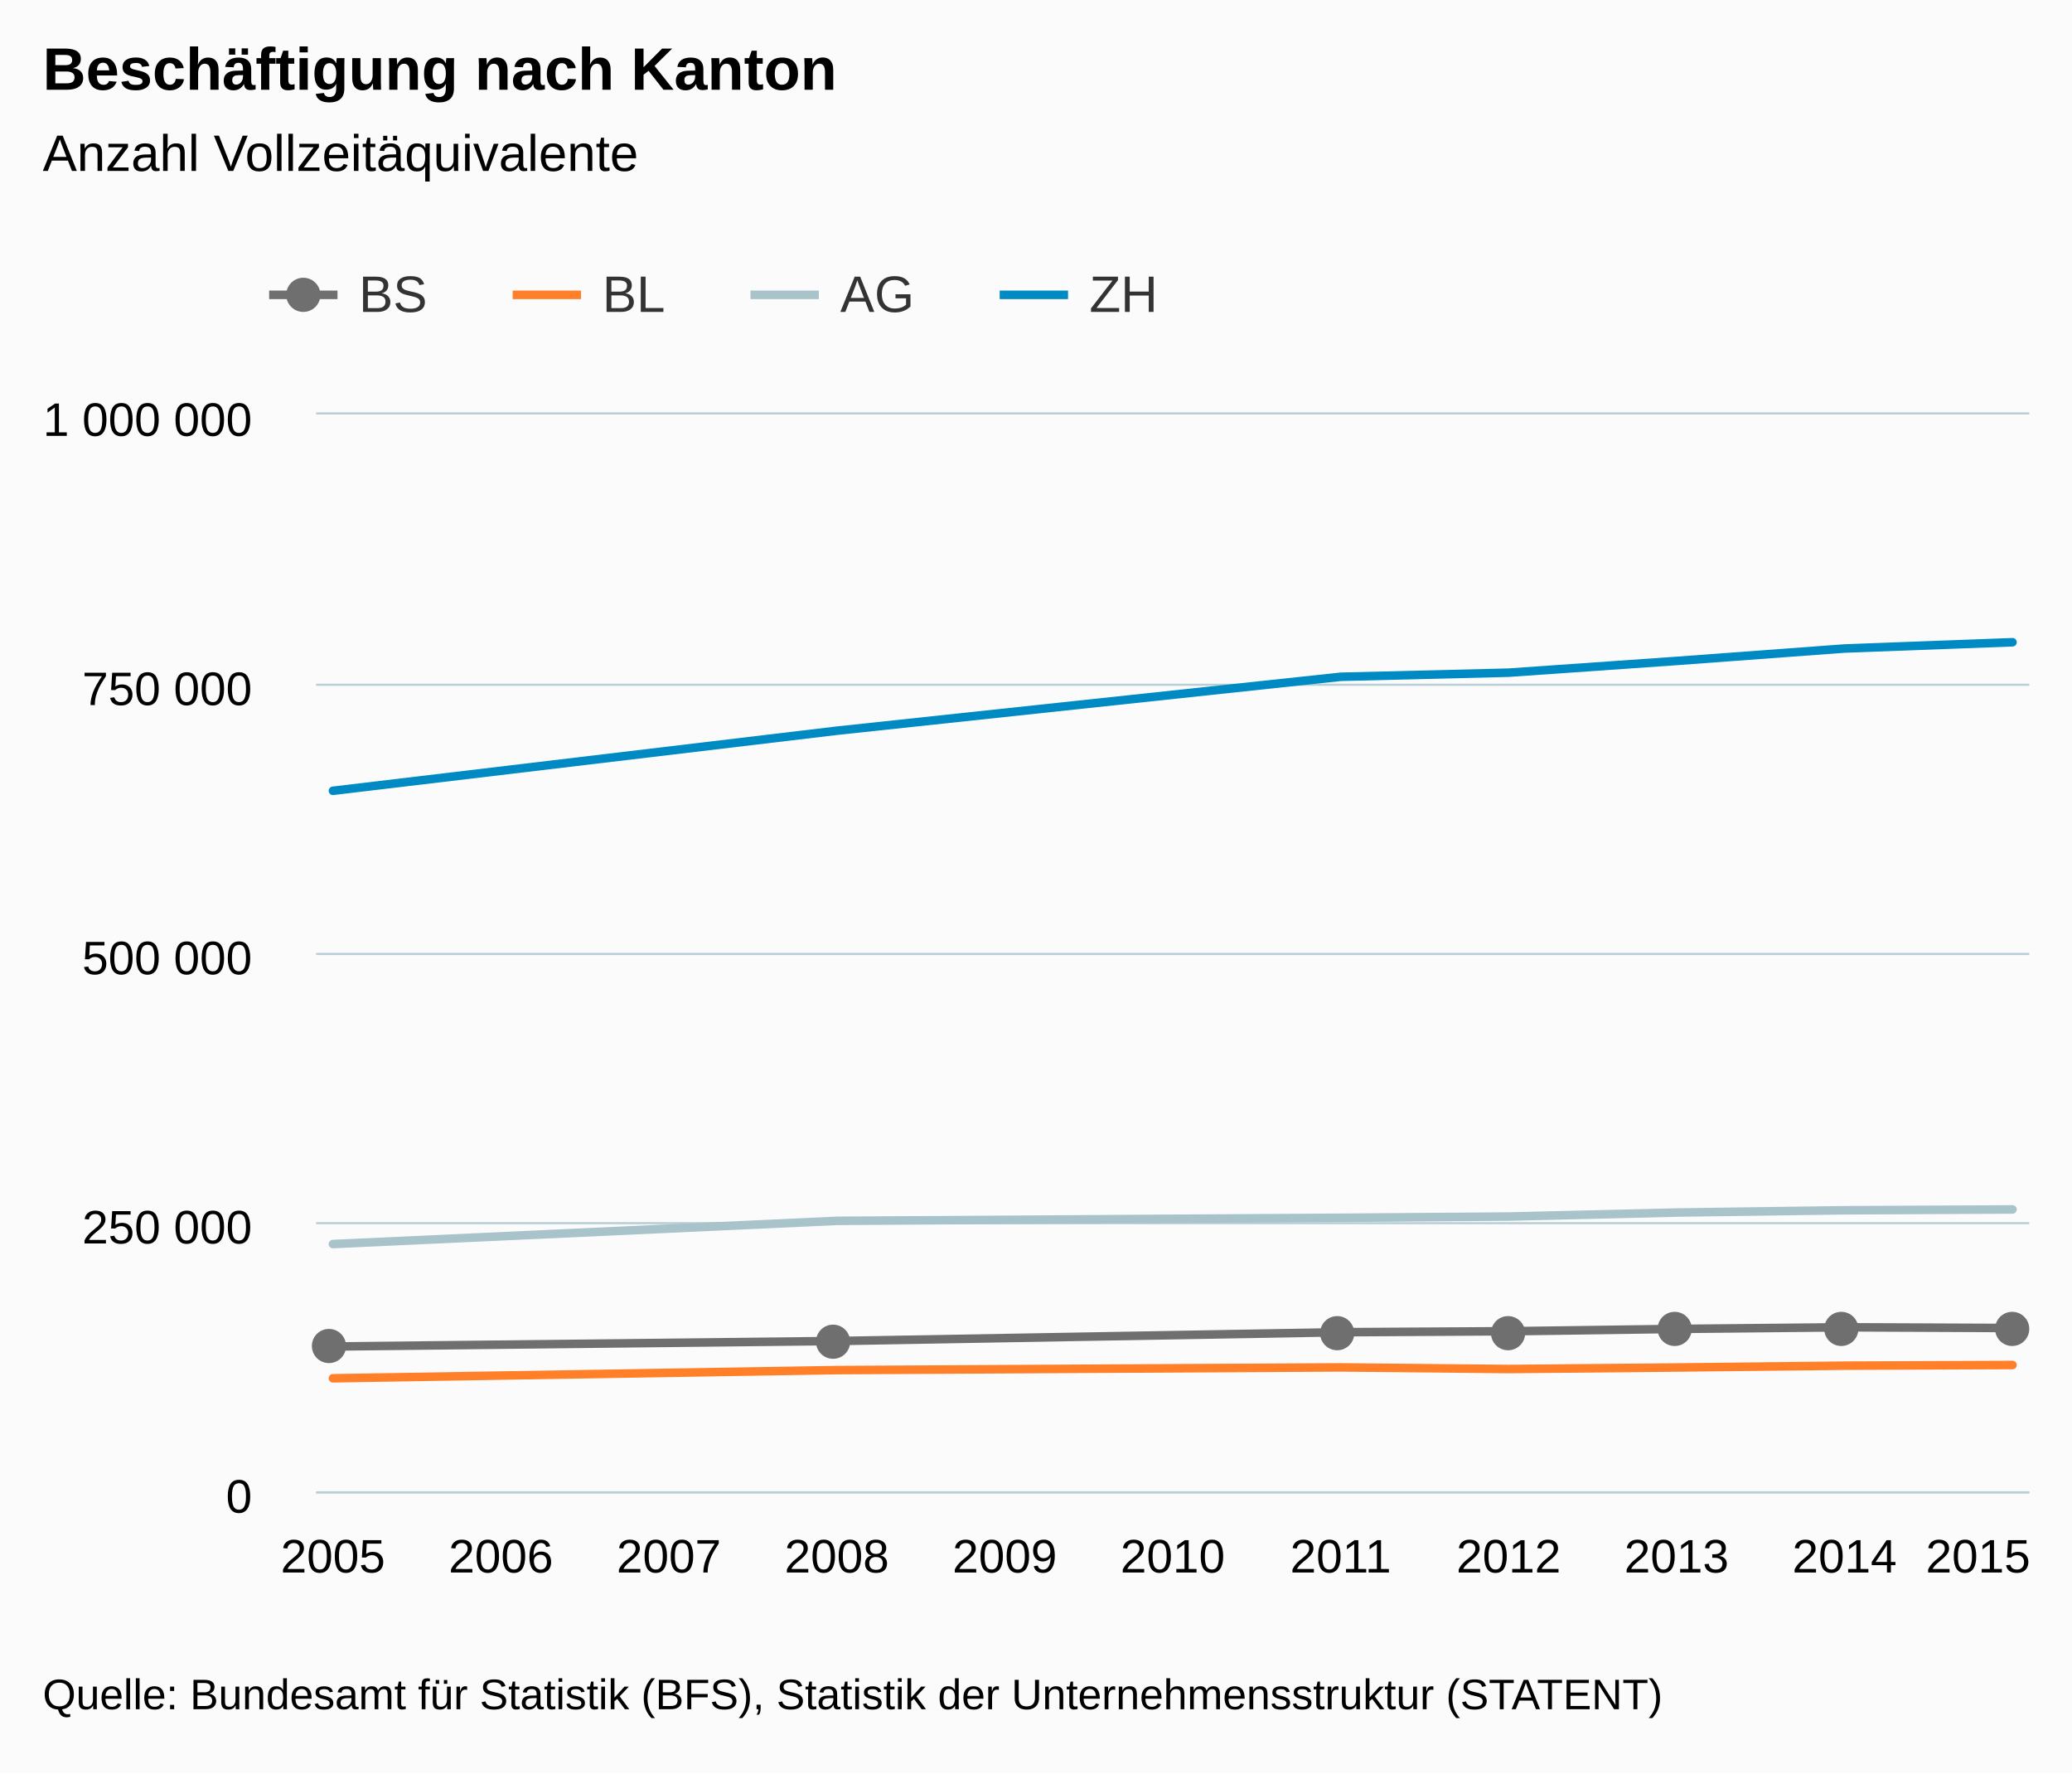
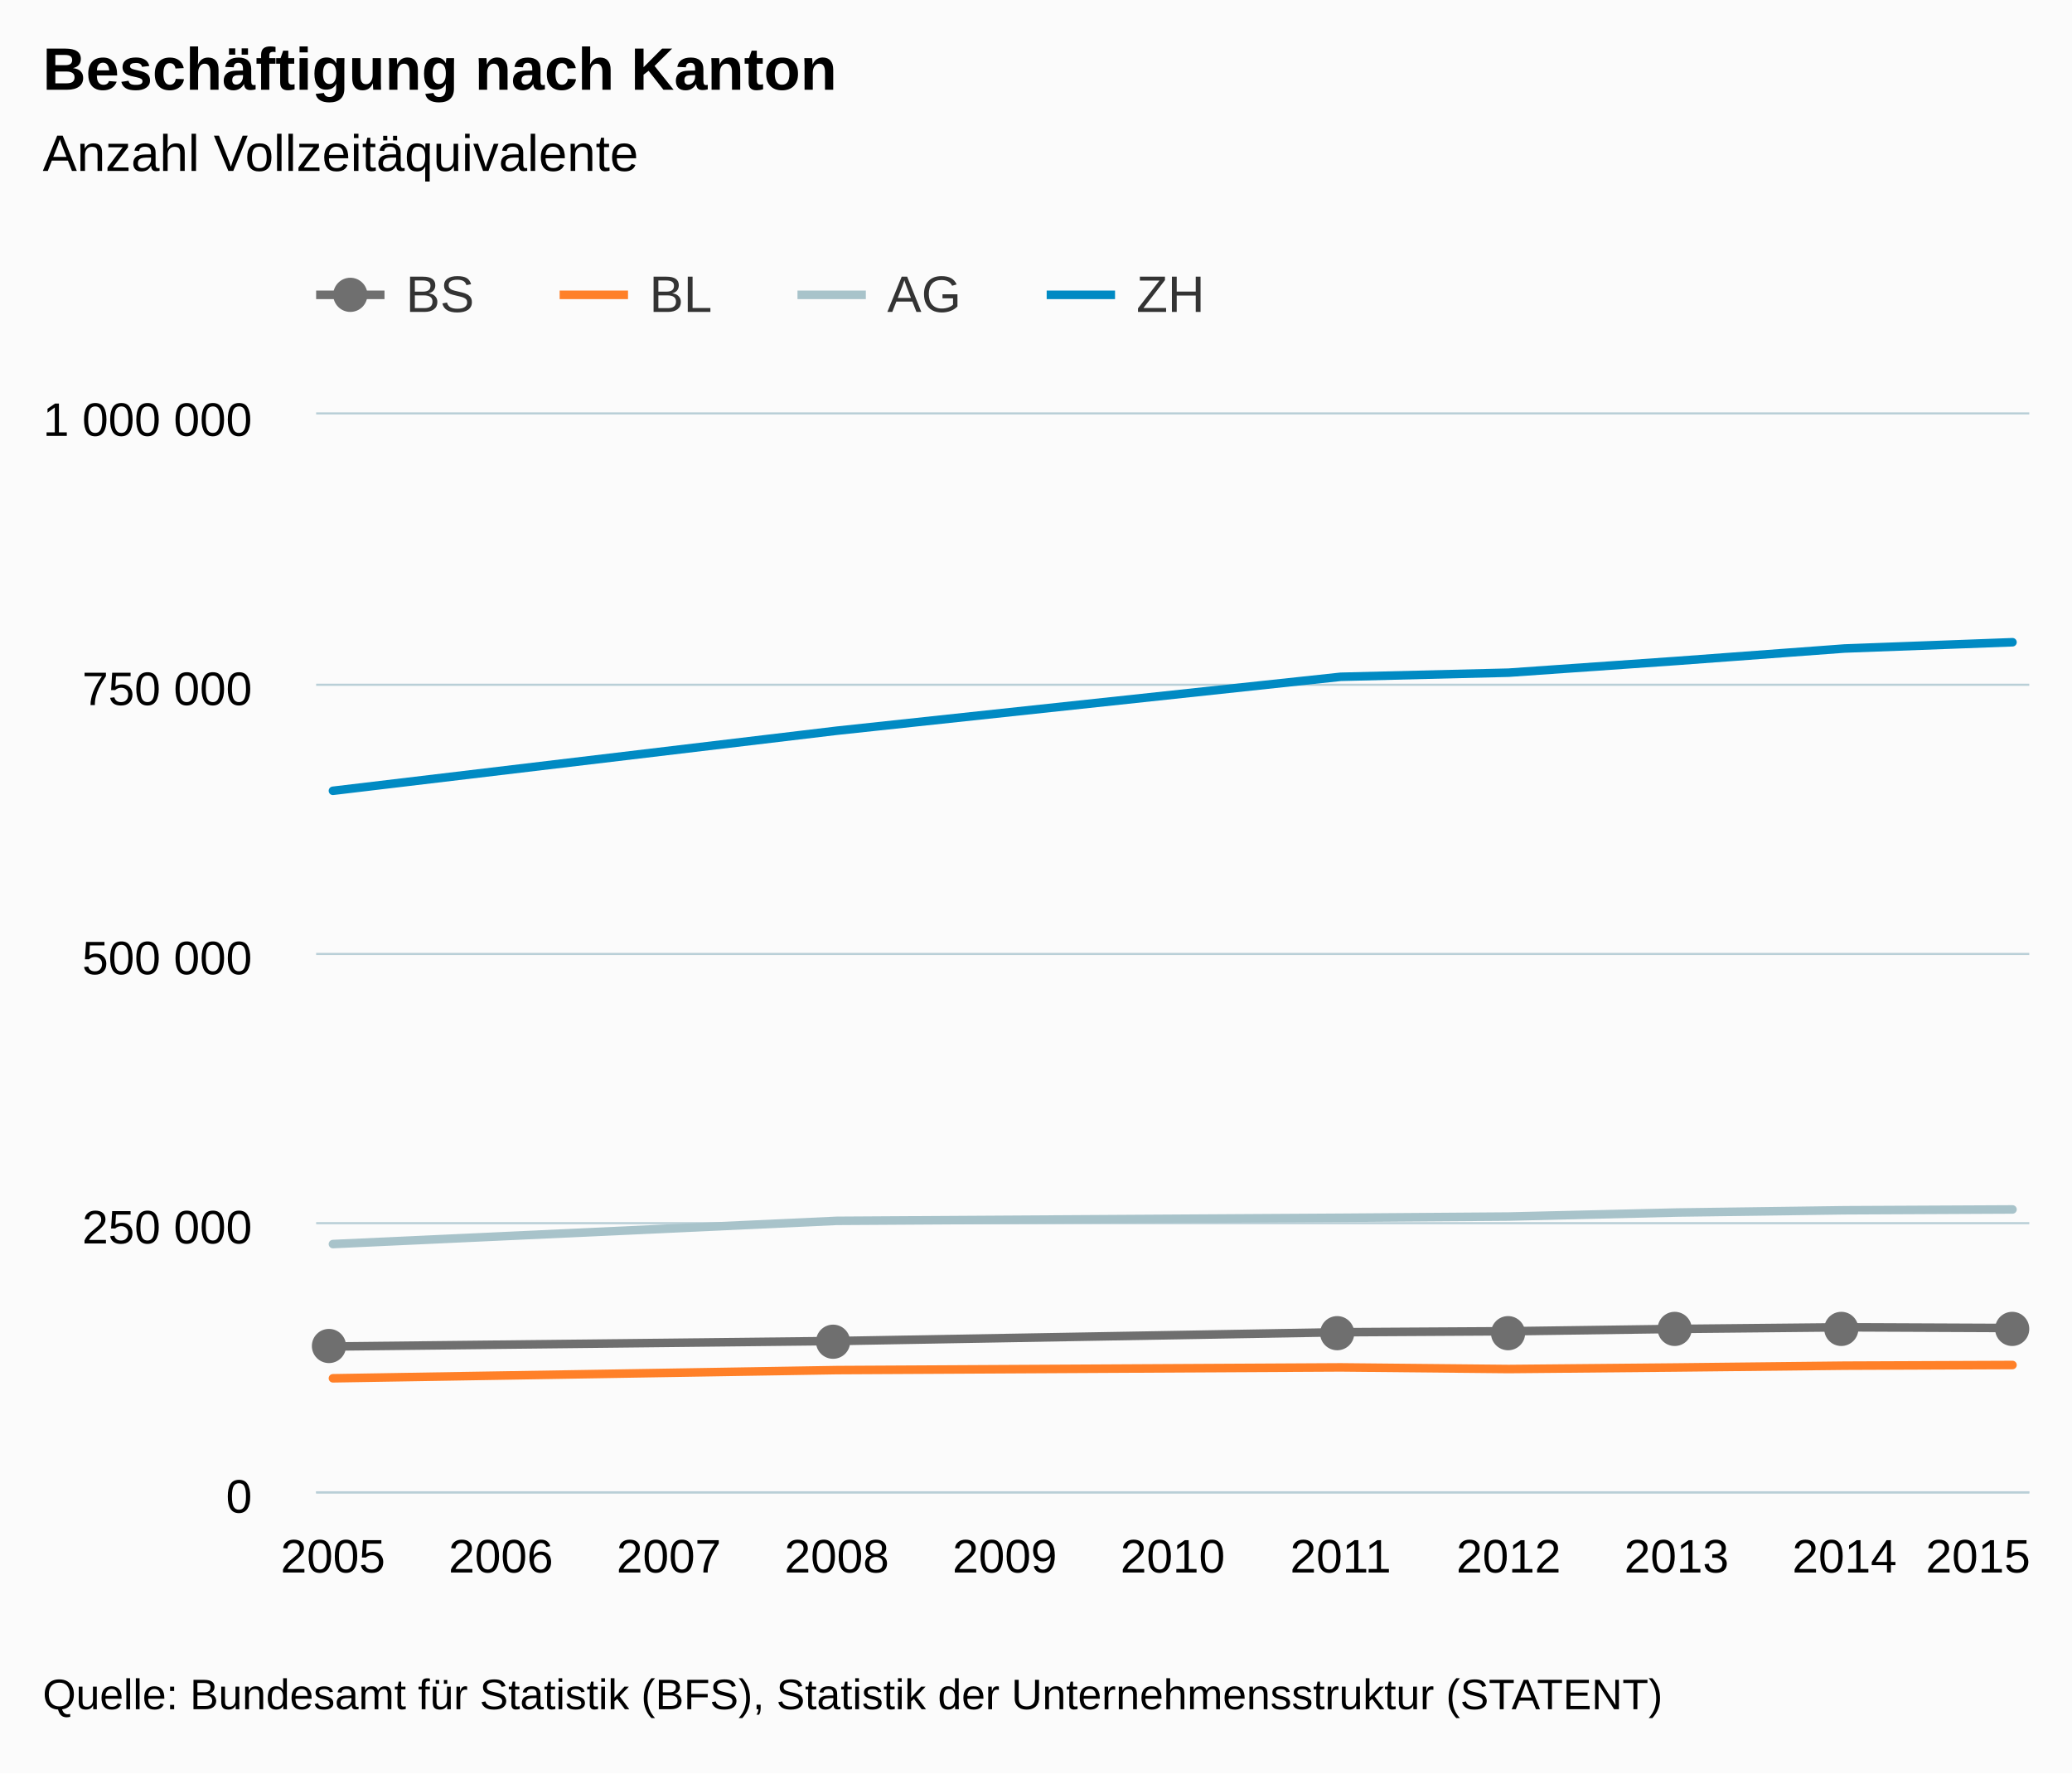
<svg xmlns="http://www.w3.org/2000/svg" version="1.1" class="highcharts-root" style="font-family:Arial;font-size:12px;" viewBox="0 0 485 415">
  <defs>
    <clipPath>
      <rect x="0" y="0" width="401" height="252" fill="none" />
    </clipPath>
    <clipPath id="a">
      <rect x="0" y="0" width="401" height="252" fill="none" />
    </clipPath>
  </defs>
  <rect fill="#fbfbfb" class="highcharts-background" x="0" y="0" width="485" height="415" rx="0" ry="0" />
  <rect fill="none" class="highcharts-plot-background" x="74" y="97" width="401" height="252" />
  <g class="highcharts-pane-group" />
  <g class="highcharts-grid highcharts-xaxis-grid ">
    <path fill="none" class="highcharts-grid-line" d="M 77.5 97 L 77.5 349" opacity="1" />
    <path fill="none" class="highcharts-grid-line" d="M 116.5 97 L 116.5 349" opacity="1" />
    <path fill="none" class="highcharts-grid-line" d="M 156.5 97 L 156.5 349" opacity="1" />
    <path fill="none" class="highcharts-grid-line" d="M 195.5 97 L 195.5 349" opacity="1" />
    <path fill="none" class="highcharts-grid-line" d="M 234.5 97 L 234.5 349" opacity="1" />
    <path fill="none" class="highcharts-grid-line" d="M 274.5 97 L 274.5 349" opacity="1" />
    <path fill="none" class="highcharts-grid-line" d="M 313.5 97 L 313.5 349" opacity="1" />
    <path fill="none" class="highcharts-grid-line" d="M 352.5 97 L 352.5 349" opacity="1" />
    <path fill="none" class="highcharts-grid-line" d="M 391.5 97 L 391.5 349" opacity="1" />
    <path fill="none" class="highcharts-grid-line" d="M 431.5 97 L 431.5 349" opacity="1" />
    <path fill="none" class="highcharts-grid-line" d="M 470.5 97 L 470.5 349" opacity="1" />
  </g>
  <g class="highcharts-grid highcharts-yaxis-grid ">
    <path fill="none" stroke="#B9CFD7" stroke-width="0.5" class="highcharts-grid-line" d="M 74 349.25 L 475 349.25" opacity="1" />
    <path fill="none" stroke="#B9CFD7" stroke-width="0.5" class="highcharts-grid-line" d="M 74 286.25 L 475 286.25" opacity="1" />
    <path fill="none" stroke="#B9CFD7" stroke-width="0.5" class="highcharts-grid-line" d="M 74 223.25 L 475 223.25" opacity="1" />
    <path fill="none" stroke="#B9CFD7" stroke-width="0.5" class="highcharts-grid-line" d="M 74 160.25 L 475 160.25" opacity="1" />
    <path fill="none" stroke="#B9CFD7" stroke-width="0.5" class="highcharts-grid-line" d="M 74 96.75 L 475 96.75" opacity="1" />
  </g>
  <rect fill="none" class="highcharts-plot-border" x="74" y="97" width="401" height="252" />
  <g class="highcharts-axis highcharts-xaxis ">
    <path fill="none" class="highcharts-axis-line" stroke="#B9CFD7" stroke-width="0.5" d="M 74 349.25 L 475 349.25" />
  </g>
  <g class="highcharts-axis highcharts-yaxis ">
    <path fill="none" class="highcharts-axis-line" d="M 74 97 L 74 349" />
  </g>
  <g class="highcharts-series-group">
    <g class="highcharts-series highcharts-series-0 highcharts-line-series " transform="translate(74,97) scale(1 1)" clip-path="url(#a)">
      <path fill="none" d="M 3.931 218.112 L 121.873 216.83 L 239.814 214.772 L 279.127 214.544 L 318.441 214.003 L 357.755 213.617 L 397.069 213.788" class="highcharts-graph" stroke="#6F6F6F" stroke-width="2" stroke-linejoin="round" stroke-linecap="round" />
    </g>
    <g class="highcharts-markers highcharts-series-0 highcharts-line-series " transform="translate(74,97) scale(1 1)" clip-path="none">
      <path fill="#6F6F6F" d="M 7 218 A 4 4 0 1 1 7 217.996 Z" class="highcharts-point" />
      <path fill="#6F6F6F" d="M 125 217 A 4 4 0 1 1 125 216.996 Z" class="highcharts-point" />
      <path fill="#6F6F6F" d="M 243 215 A 4 4 0 1 1 243 214.996 Z" class="highcharts-point" />
      <path fill="#6F6F6F" d="M 283 215 A 4 4 0 1 1 283 214.996 Z" class="highcharts-point" />
      <path fill="#6F6F6F" d="M 322 214 A 4 4 0 1 1 322 213.996 Z" class="highcharts-point" />
      <path fill="#6F6F6F" d="M 361 214 A 4 4 0 1 1 361 213.996 Z" class="highcharts-point" />
      <path fill="#6F6F6F" d="M 401 214 A 4 4 0 1 1 401 213.996 Z" class="highcharts-point" />
    </g>
    <g class="highcharts-series highcharts-series-1 highcharts-line-series " transform="translate(74,97) scale(1 1)" clip-path="url(#a)">
      <path fill="none" d="M 3.931 225.555 L 121.873 223.638 L 239.814 223.003 L 279.127 223.386 L 318.441 223.026 L 357.755 222.601 L 397.069 222.444" class="highcharts-graph" stroke="#FF8028" stroke-width="2" stroke-linejoin="round" stroke-linecap="round" />
    </g>
    <g class="highcharts-markers highcharts-series-1 highcharts-line-series " transform="translate(74,97) scale(1 1)" clip-path="none" />
    <g class="highcharts-series highcharts-series-2 highcharts-line-series " transform="translate(74,97) scale(1 1)" clip-path="url(#a)">
      <path fill="none" d="M 3.931 194.142 L 121.873 188.707 L 239.814 187.989 L 279.127 187.7 L 318.441 186.764 L 357.755 186.231 L 397.069 186.039" class="highcharts-graph" stroke="#A8C3CA" stroke-width="2" stroke-linejoin="round" stroke-linecap="round" />
    </g>
    <g class="highcharts-markers highcharts-series-2 highcharts-line-series " transform="translate(74,97) scale(1 1)" clip-path="none" />
    <g class="highcharts-series highcharts-series-3 highcharts-line-series " transform="translate(74,97) scale(1 1)" clip-path="url(#a)">
      <path fill="none" d="M 3.931 88.067 L 121.873 74.005 L 239.814 61.386 L 279.127 60.423 L 318.441 57.676 L 357.755 54.767 L 397.069 53.299" class="highcharts-graph" stroke="#008AC3" stroke-width="2" stroke-linejoin="round" stroke-linecap="round" />
    </g>
    <g class="highcharts-markers highcharts-series-3 highcharts-line-series " transform="translate(74,97) scale(1 1)" clip-path="none" />
  </g>
  <text x="10" text-anchor="start" class="highcharts-title" style="color:#000000;font-size:14px;font-weight:bold;fill:#000000;" y="21">
    <tspan>Beschäftigung nach Kanton</tspan>
  </text>
  <text x="10" text-anchor="start" class="highcharts-subtitle" style="color:#000000;font-size:12px;font-weight:normal;font-family:Arial;fill:#000000;" y="40">
    <tspan>Anzahl Vollzeitäquivalente</tspan>
  </text>
-   <g class="highcharts-legend" transform="translate(55,55)">
+   <g class="highcharts-legend" transform="translate(66,55)">
    <rect fill="none" class="highcharts-legend-box" rx="0" ry="0" x="0" y="0" width="223" height="30" visibility="visible" />
    <g>
      <g>
        <g class="highcharts-legend-item highcharts-line-series highcharts-color-undefined highcharts-series-0" transform="translate(8,3)">
          <path fill="none" d="M 0 11 L 16 11" class="highcharts-graph" stroke="#6F6F6F" stroke-width="2" />
          <path fill="#6F6F6F" d="M 12 11 A 4 4 0 1 1 12 10.996 Z" class="highcharts-point" />
          <text x="21" style="color:#333333;font-size:12px;font-weight:normal;cursor:pointer;fill:#333333;" text-anchor="start" y="15">
            <tspan>BS</tspan>
          </text>
        </g>
        <g class="highcharts-legend-item highcharts-line-series highcharts-color-undefined highcharts-series-1" transform="translate(65,3)">
          <path fill="none" d="M 0 11 L 16 11" class="highcharts-graph" stroke="#FF8028" stroke-width="2" />
          <text x="21" y="15" style="color:#333333;font-size:12px;font-weight:normal;cursor:pointer;fill:#333333;" text-anchor="start">
            <tspan>BL</tspan>
          </text>
        </g>
        <g class="highcharts-legend-item highcharts-line-series highcharts-color-undefined highcharts-series-2" transform="translate(120.6719,3)">
          <path fill="none" d="M 0 11 L 16 11" class="highcharts-graph" stroke="#A8C3CA" stroke-width="2" />
          <text x="21" y="15" style="color:#333333;font-size:12px;font-weight:normal;cursor:pointer;fill:#333333;" text-anchor="start">
            <tspan>AG</tspan>
          </text>
        </g>
        <g class="highcharts-legend-item highcharts-line-series highcharts-color-undefined highcharts-series-3" transform="translate(179,3)">
          <path fill="none" d="M 0 11 L 16 11" class="highcharts-graph" stroke="#008AC3" stroke-width="2" />
          <text x="21" y="15" style="color:#333333;font-size:12px;font-weight:normal;cursor:pointer;fill:#333333;" text-anchor="start">
            <tspan>ZH</tspan>
          </text>
        </g>
      </g>
    </g>
  </g>
  <g class="highcharts-axis-labels highcharts-xaxis-labels ">
    <text x="77.931" style="color:#000000;cursor:default;font-size:11px;fill:#000000;" text-anchor="middle" transform="translate(0,0)" y="368" opacity="1">
      2005
    </text>
    <text x="117.245" style="color:#000000;cursor:default;font-size:11px;fill:#000000;" text-anchor="middle" transform="translate(0,0)" y="368" opacity="1">
      2006
    </text>
    <text x="156.559" style="color:#000000;cursor:default;font-size:11px;fill:#000000;" text-anchor="middle" transform="translate(0,0)" y="368" opacity="1">
      2007
    </text>
    <text x="195.873" style="color:#000000;cursor:default;font-size:11px;fill:#000000;" text-anchor="middle" transform="translate(0,0)" y="368" opacity="1">
      2008
    </text>
    <text x="235.186" style="color:#000000;cursor:default;font-size:11px;fill:#000000;" text-anchor="middle" transform="translate(0,0)" y="368" opacity="1">
      2009
    </text>
    <text x="274.5" style="color:#000000;cursor:default;font-size:11px;fill:#000000;" text-anchor="middle" transform="translate(0,0)" y="368" opacity="1">
      2010
    </text>
    <text x="313.814" style="color:#000000;cursor:default;font-size:11px;fill:#000000;" text-anchor="middle" transform="translate(0,0)" y="368" opacity="1">
      2011
    </text>
    <text x="353.127" style="color:#000000;cursor:default;font-size:11px;fill:#000000;" text-anchor="middle" transform="translate(0,0)" y="368" opacity="1">
      2012
    </text>
    <text x="392.441" style="color:#000000;cursor:default;font-size:11px;fill:#000000;" text-anchor="middle" transform="translate(0,0)" y="368" opacity="1">
      2013
    </text>
    <text x="431.755" style="color:#000000;cursor:default;font-size:11px;fill:#000000;" text-anchor="middle" transform="translate(0,0)" y="368" opacity="1">
      2014
    </text>
    <text x="463.009" style="color:#000000;cursor:default;font-size:11px;fill:#000000;" text-anchor="middle" transform="translate(0,0)" y="368" opacity="1">
      <tspan>2015</tspan>
    </text>
  </g>
  <g class="highcharts-axis-labels highcharts-yaxis-labels ">
    <text x="59" style="color:#000000;cursor:default;font-size:11px;fill:#000000;" text-anchor="end" transform="translate(0,0)" y="354" opacity="1">
      0
    </text>
    <text x="59" style="color:#000000;cursor:default;font-size:11px;fill:#000000;" text-anchor="end" transform="translate(0,0)" y="291" opacity="1">
      <tspan>250 000</tspan>
    </text>
    <text x="59" style="color:#000000;cursor:default;font-size:11px;fill:#000000;" text-anchor="end" transform="translate(0,0)" y="228" opacity="1">
      <tspan>500 000</tspan>
    </text>
    <text x="59" style="color:#000000;cursor:default;font-size:11px;fill:#000000;" text-anchor="end" transform="translate(0,0)" y="165" opacity="1">
      <tspan>750 000</tspan>
    </text>
    <text x="59" style="color:#000000;cursor:default;font-size:11px;fill:#000000;" text-anchor="end" transform="translate(0,0)" y="102" opacity="1">
      <tspan>1 000 000</tspan>
    </text>
  </g>
  <text x="10" class="highcharts-credits" text-anchor="start" style="cursor:default;color:#000000;font-size:10px;fill:#000000;" y="400">
    <tspan>Quelle: Bundesamt für Statistik (BFS), Statistik der Unternehmensstruktur (STATENT)</tspan>
  </text>
</svg>
